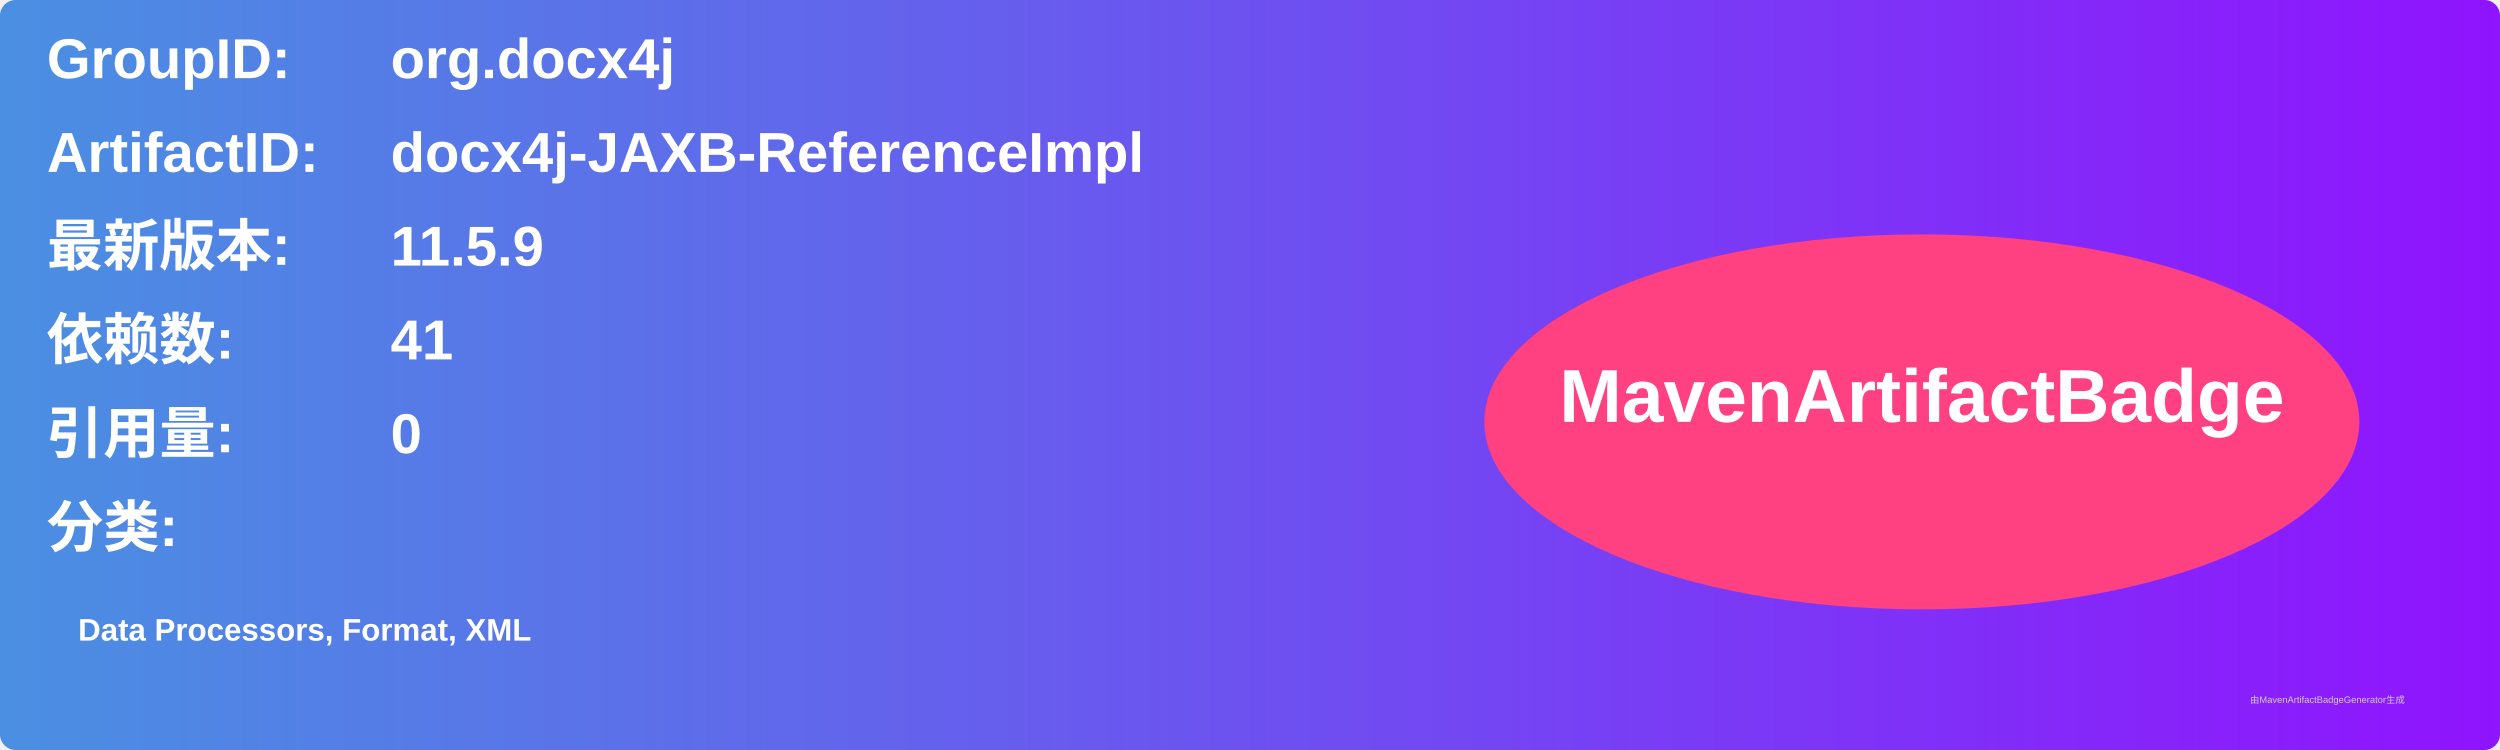
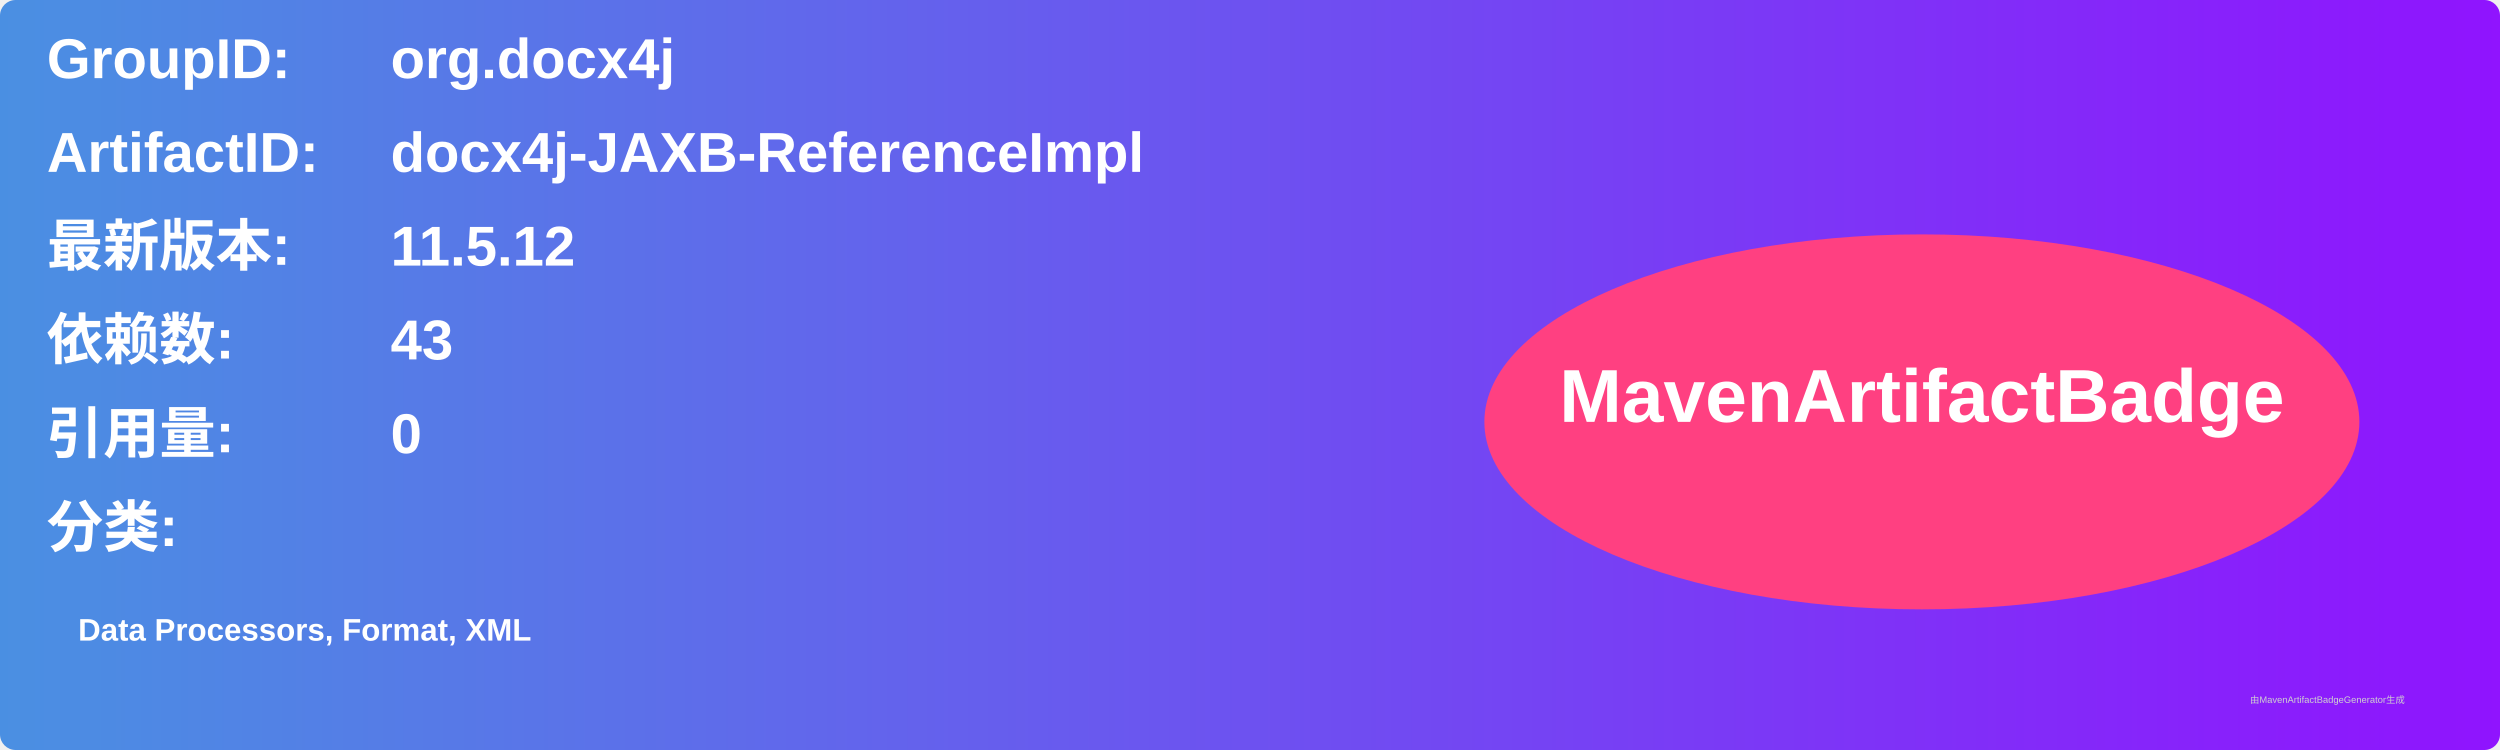
<svg xmlns="http://www.w3.org/2000/svg" width="800" height="240" viewBox="0 0 800 240">
  <linearGradient id="grad" x1="0%" y1="0%" x2="100%" y2="0%">
    <stop offset="0%" stop-color="#4a90e2" />
    <stop offset="100%" stop-color="#9013fe" />
  </linearGradient>
  <rect width="100%" height="100%" rx="5" ry="5" fill="url(#grad)" />
  <g transform="translate(15, 15)">
    <text x="0" y="10" font-family="Arial" font-size="18" fill="white" font-weight="bold" width="260">GroupID:</text>
    <text x="110" y="10" font-family="Arial" font-size="18" fill="white" font-weight="bold" width="460">org.docx4j</text>
    <text x="0" y="40" font-family="Arial" font-size="18" fill="white" font-weight="bold" width="260">ArtifactID:</text>
    <text x="110" y="40" font-family="Arial" font-size="18" fill="white" font-weight="bold" width="460">docx4j-JAXB-ReferenceImpl</text>
    <text x="0" y="70" font-family="Arial" font-size="18" fill="white" font-weight="bold">最新版本:</text>
    <text x="110" y="70" font-family="Arial" font-size="18" fill="white" font-weight="bold">
-       <tspan font-weight="bold">11.5.9</tspan>
+       <tspan font-weight="bold">11.5.12</tspan>
    </text>
    <text x="0" y="100" font-family="Arial" font-size="18" fill="white" font-weight="bold">依赖数: </text>
    <text x="110" y="100" font-family="Arial" font-size="18" fill="white">
-       <tspan font-weight="bold">41</tspan>
+       <tspan font-weight="bold">43</tspan>
    </text>
    <text x="0" y="130" font-family="Arial" font-size="18" fill="white" font-weight="bold">引用量: </text>
    <text x="110" y="130" font-family="Arial" font-size="18" fill="white">
      <tspan font-weight="bold">0</tspan>
    </text>
    <text x="0" y="160" font-family="Arial" font-size="18" fill="white" font-weight="bold">分类:</text>
    <text x="10" y="190" font-family="Arial" font-size="10" fill="white">
      <tspan font-weight="bold">Data Processors, Format, XML</tspan>
    </text>
    <ellipse cx="600" cy="120" rx="140" ry="60" fill="#ff4081" />
    <text x="600" y="120" text-anchor="middle" font-family="Arial" font-size="24" fill="white" font-weight="bold">MavenArtifactBadge</text>
  </g>
  <text x="720" y="225" font-family="Arial" font-size="3" fill="#d0d0d0">由MavenArtifactBadgeGenerator生成</text>
</svg>
